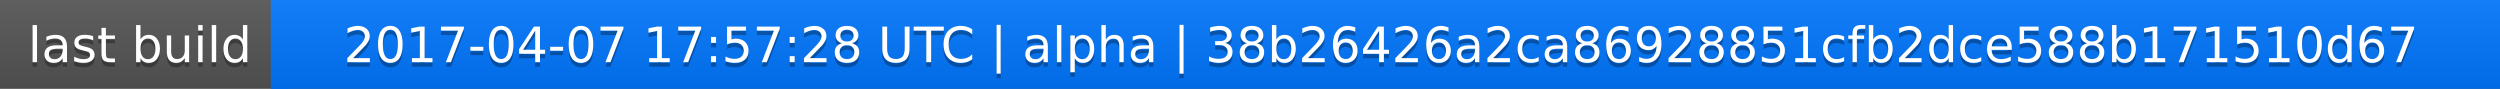
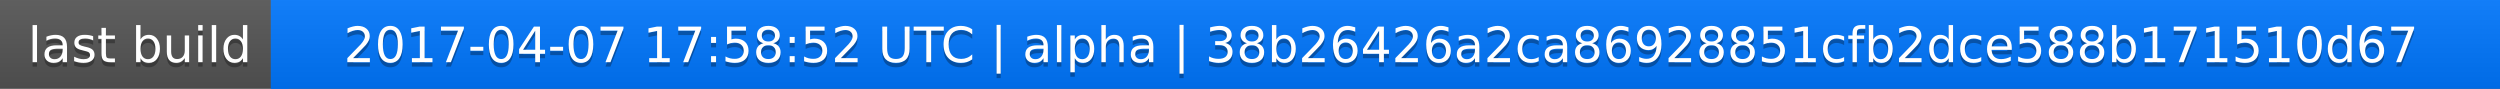
<svg xmlns="http://www.w3.org/2000/svg" width="563" height="20">
  <linearGradient id="a" x2="0" y2="100%">
    <stop offset="0" stop-color="#bbb" stop-opacity=".1" />
    <stop offset="1" stop-opacity=".1" />
  </linearGradient>
  <rect rx="0" width="563" height="20" fill="#555" />
  <rect rx="0" x="61" width="502" height="20" fill="#07f" />
  <path fill="#07f" d="M61 0h4v20h-4z" />
  <rect rx="0" width="563" height="20" fill="url(#a)" />
  <g fill="#fff" text-anchor="middle" font-family="DejaVu Sans,Verdana,Geneva,sans-serif" font-size="11">
    <text x="31.5" y="15" fill="#010101" fill-opacity=".3">last build</text>
    <text x="31.5" y="14">last build</text>
-     <text x="311" y="15" fill="#010101" fill-opacity=".3">2017-04-07 17:57:28 UTC | alpha | 38b26426a2ca86928851cfb2dce588b171510d67</text>
-     <text x="311" y="14">2017-04-07 17:57:28 UTC | alpha | 38b26426a2ca86928851cfb2dce588b171510d67</text>
+     <text x="311" y="15" fill="#010101" fill-opacity=".3">2017-04-07 17:58:52 UTC | alpha | 38b26426a2ca86928851cfb2dce588b171510d67</text>
+     <text x="311" y="14">2017-04-07 17:58:52 UTC | alpha | 38b26426a2ca86928851cfb2dce588b171510d67</text>
  </g>
</svg>
